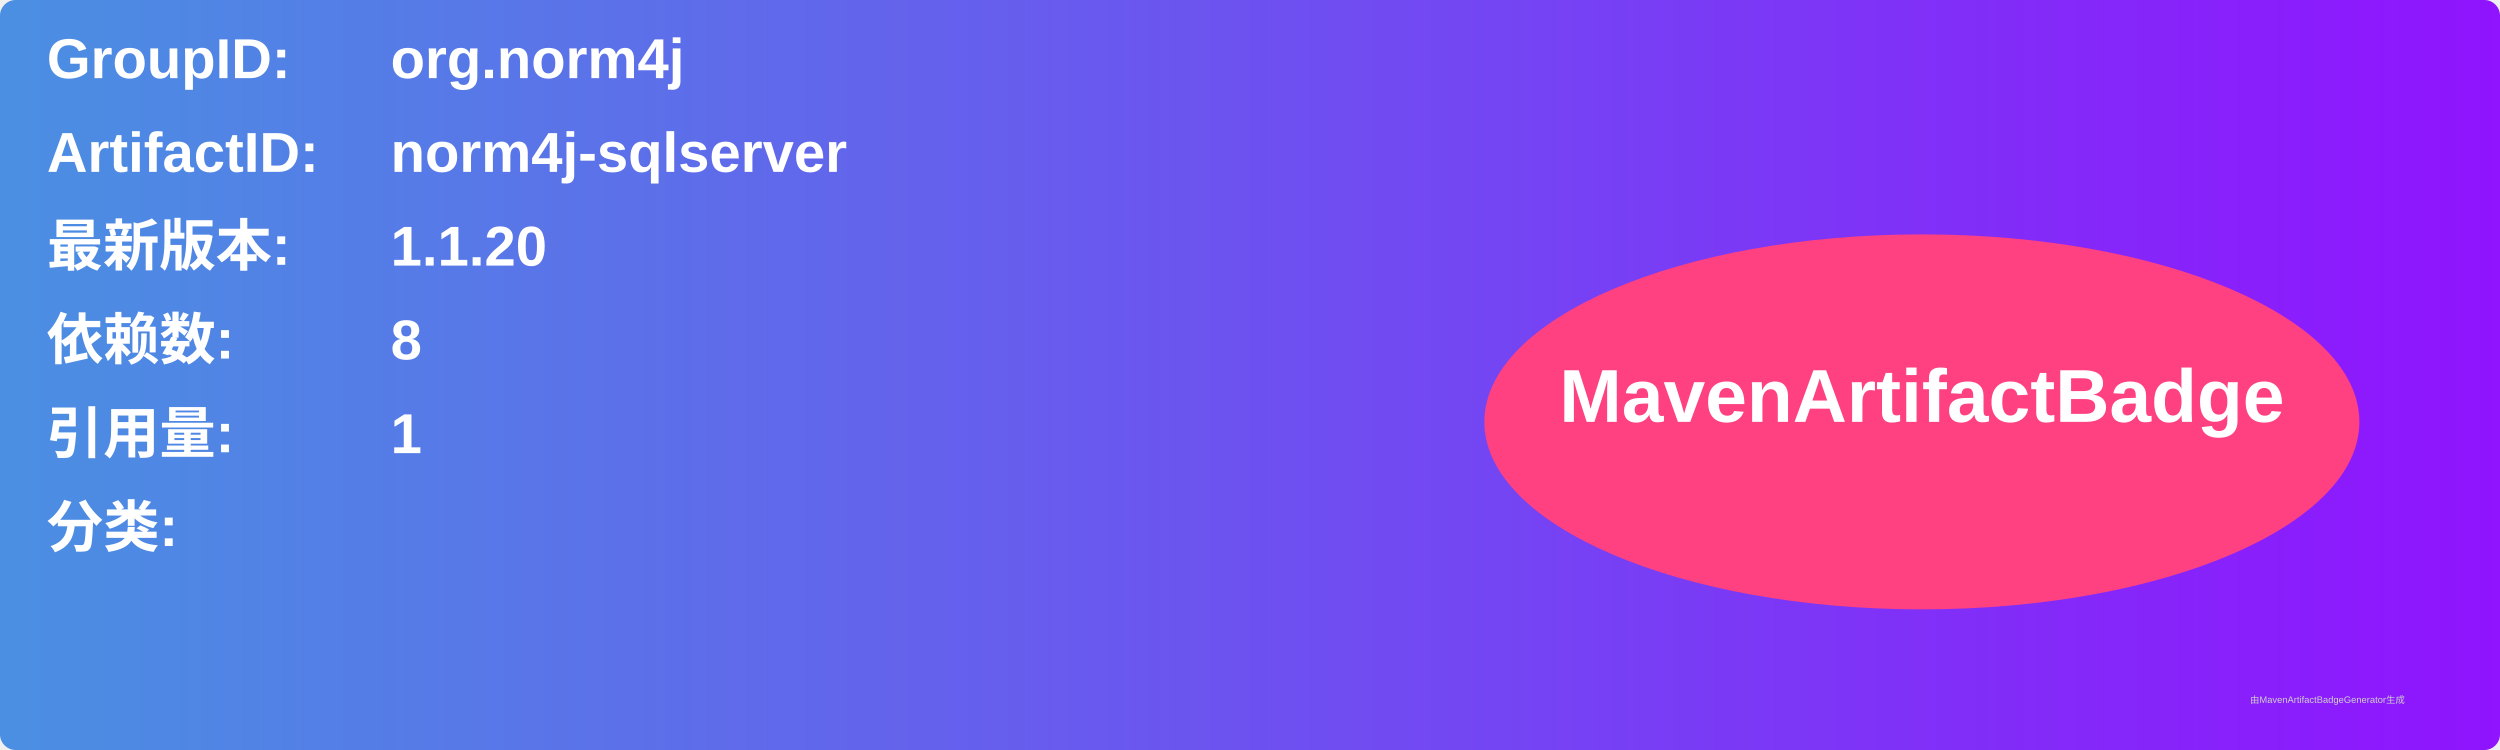
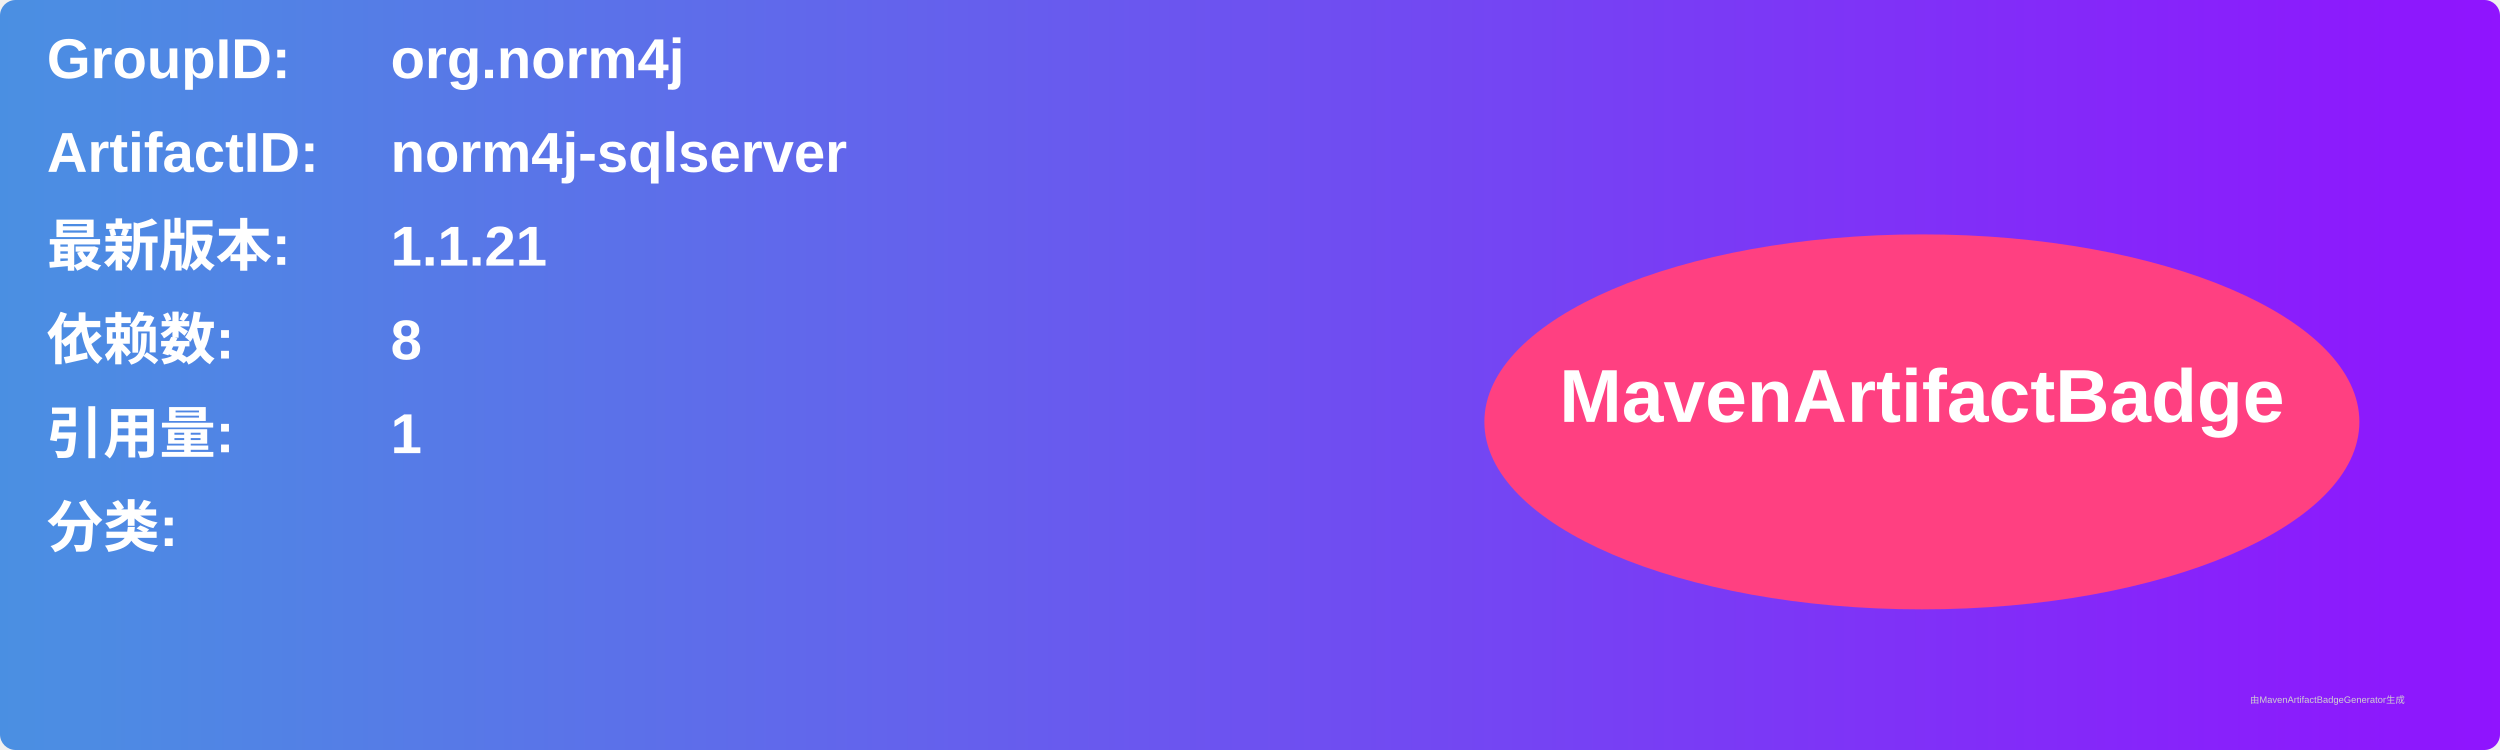
<svg xmlns="http://www.w3.org/2000/svg" width="800" height="240" viewBox="0 0 800 240">
  <linearGradient id="grad" x1="0%" y1="0%" x2="100%" y2="0%">
    <stop offset="0%" stop-color="#4a90e2" />
    <stop offset="100%" stop-color="#9013fe" />
  </linearGradient>
  <rect width="100%" height="100%" rx="5" ry="5" fill="url(#grad)" />
  <g transform="translate(15, 15)">
    <text x="0" y="10" font-family="Arial" font-size="18" fill="white" font-weight="bold" width="260">GroupID:</text>
    <text x="110" y="10" font-family="Arial" font-size="18" fill="white" font-weight="bold" width="460">org.norm4j</text>
    <text x="0" y="40" font-family="Arial" font-size="18" fill="white" font-weight="bold" width="260">ArtifactID:</text>
    <text x="110" y="40" font-family="Arial" font-size="18" fill="white" font-weight="bold" width="460">norm4j-sqlserver</text>
    <text x="0" y="70" font-family="Arial" font-size="18" fill="white" font-weight="bold">最新版本:</text>
    <text x="110" y="70" font-family="Arial" font-size="18" fill="white" font-weight="bold">
-       <tspan font-weight="bold">1.1.20</tspan>
+       <tspan font-weight="bold">1.1.21</tspan>
    </text>
    <text x="0" y="100" font-family="Arial" font-size="18" fill="white" font-weight="bold">依赖数: </text>
    <text x="110" y="100" font-family="Arial" font-size="18" fill="white">
      <tspan font-weight="bold">8</tspan>
    </text>
    <text x="0" y="130" font-family="Arial" font-size="18" fill="white" font-weight="bold">引用量: </text>
    <text x="110" y="130" font-family="Arial" font-size="18" fill="white">
      <tspan font-weight="bold">1</tspan>
    </text>
    <text x="0" y="160" font-family="Arial" font-size="18" fill="white" font-weight="bold">分类:</text>
    <text x="10" y="190" font-family="Arial" font-size="10" fill="white">
      <tspan font-weight="bold" />
    </text>
    <ellipse cx="600" cy="120" rx="140" ry="60" fill="#ff4081" />
    <text x="600" y="120" text-anchor="middle" font-family="Arial" font-size="24" fill="white" font-weight="bold">MavenArtifactBadge</text>
  </g>
  <text x="720" y="225" font-family="Arial" font-size="3" fill="#d0d0d0">由MavenArtifactBadgeGenerator生成</text>
</svg>
